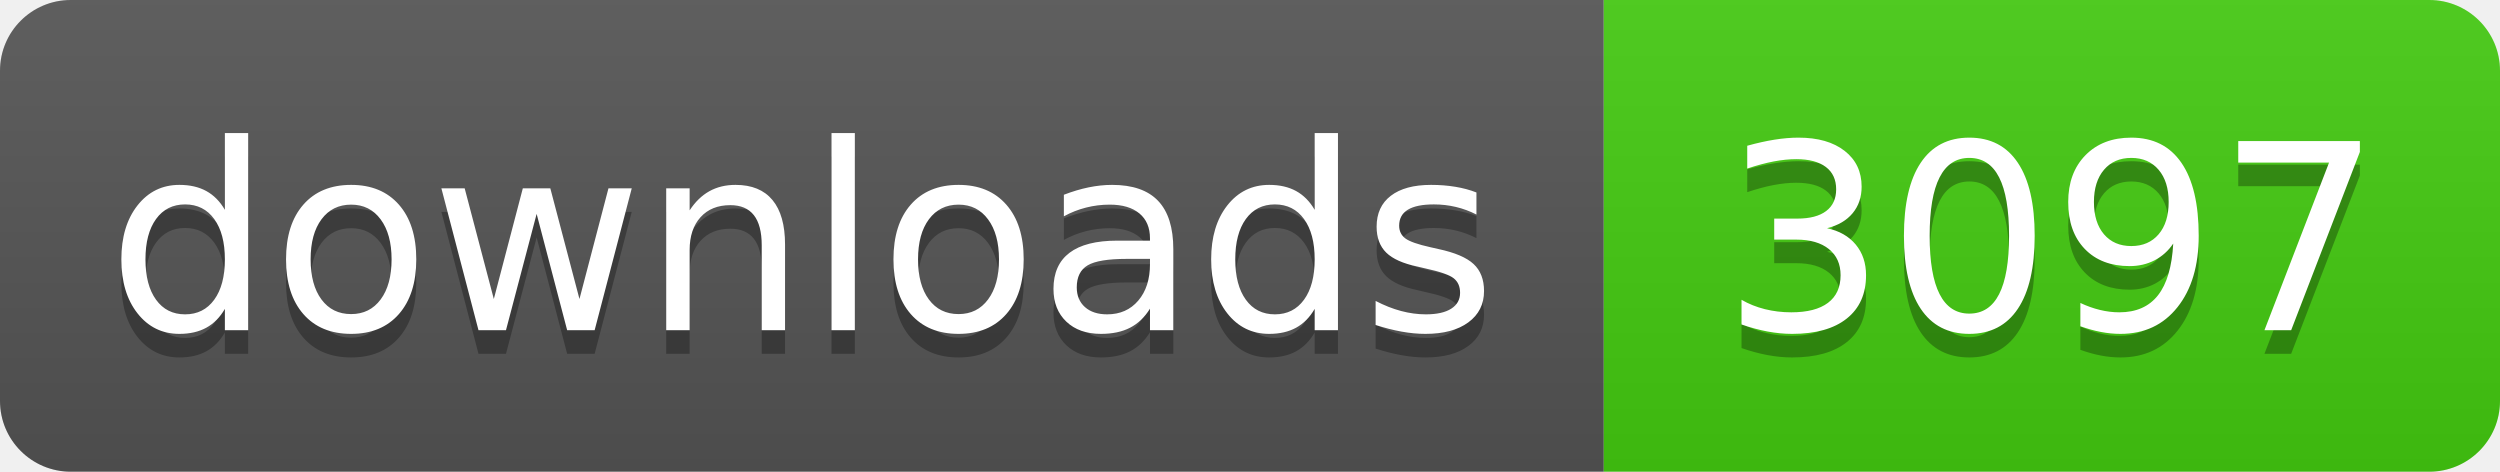
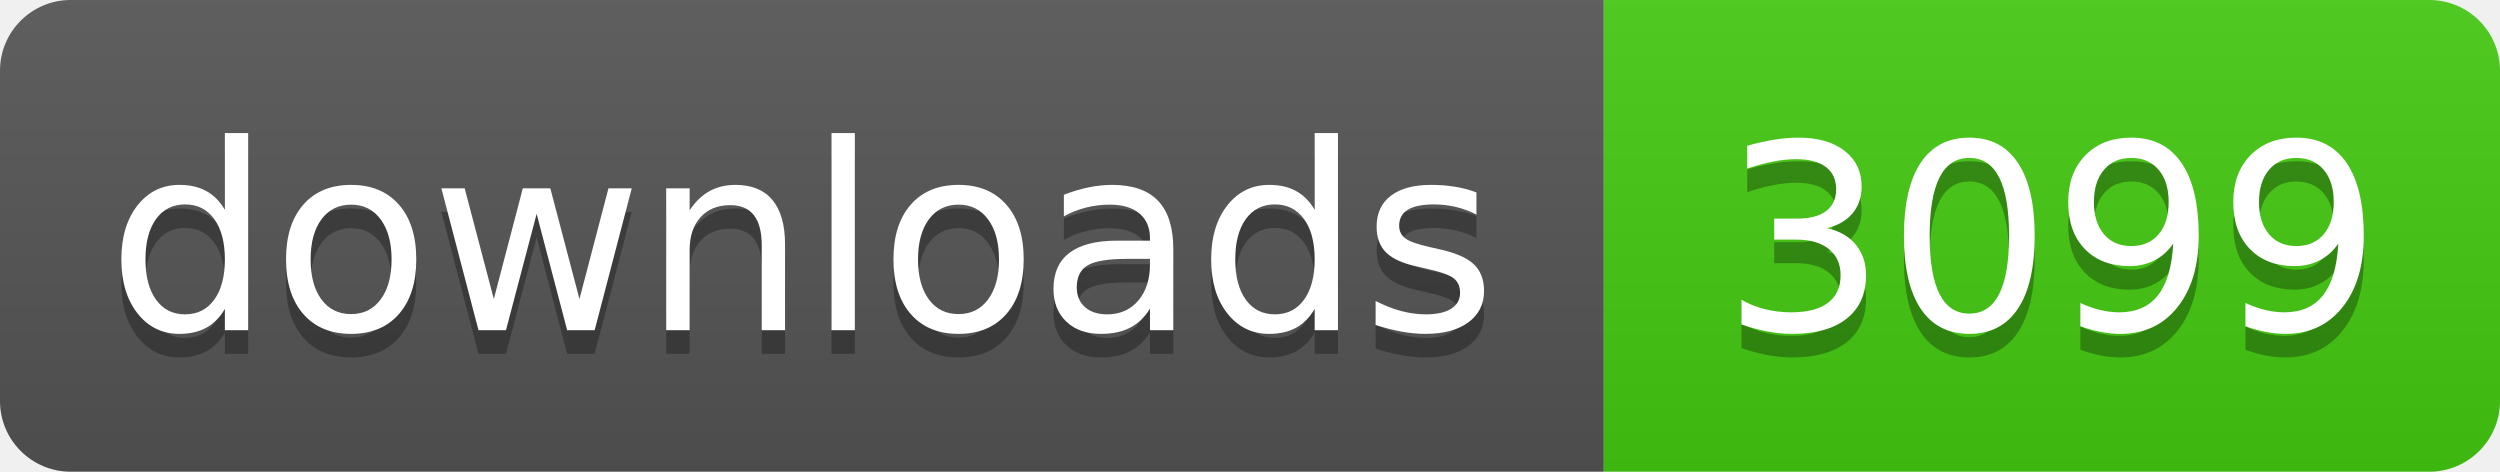
- <svg xmlns="http://www.w3.org/2000/svg" width="106" height="20" role="img" aria-label="downloads: 3097">
+ <svg xmlns="http://www.w3.org/2000/svg" width="106" height="20" role="img" aria-label="downloads: 3099">
  <linearGradient id="s" x2="0" y2="100%">
    <stop offset="0" stop-color="#bbb" stop-opacity=".1" />
    <stop offset="1" stop-opacity=".1" />
  </linearGradient>
  <clipPath id="r">
    <rect width="106" height="20" rx="3" fill="#fff" />
  </clipPath>
  <g clip-path="url(#r)">
    <rect width="68" height="20" fill="#555" />
    <rect x="68" width="38" height="20" fill="#4c1" />
    <rect width="106" height="20" fill="url(#s)" />
  </g>
  <g fill="#fff" text-anchor="middle" font-family="Verdana,Geneva,DejaVu Sans,sans-serif" text-rendering="geometricPrecision" font-size="110">
    <text aria-hidden="true" x="340" y="150" fill="#010101" fill-opacity=".3" transform="scale(.1)" textLength="560">downloads</text>
    <text x="340" y="140" transform="scale(.1)" fill="#fff" textLength="560">downloads</text>
-     <text aria-hidden="true" x="870" y="150" fill="#010101" fill-opacity=".3" transform="scale(.1)" textLength="260">3097</text>
-     <text x="870" y="140" transform="scale(.1)" fill="#fff" textLength="260">3097</text>
+     <text aria-hidden="true" x="870" y="150" fill="#010101" fill-opacity=".3" transform="scale(.1)" textLength="260">3099</text>
+     <text x="870" y="140" transform="scale(.1)" fill="#fff" textLength="260">3099</text>
  </g>
</svg>
